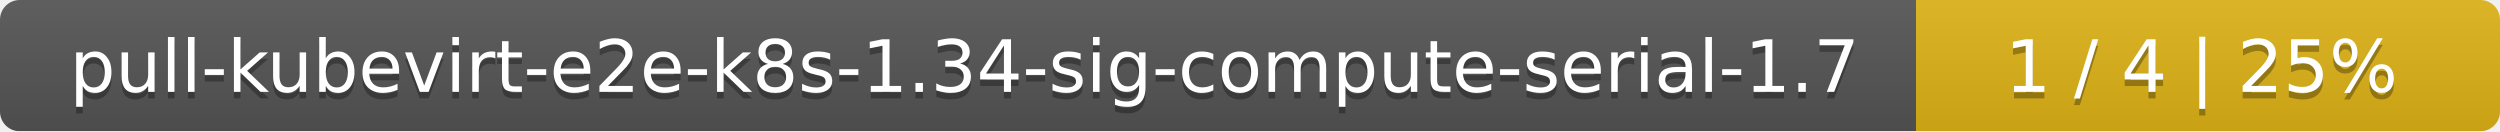
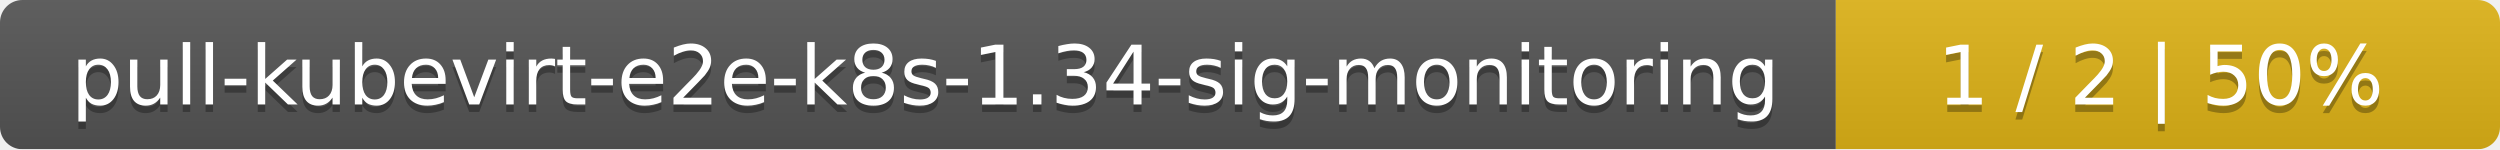
- <svg xmlns="http://www.w3.org/2000/svg" width="381" height="20">
+ <svg xmlns="http://www.w3.org/2000/svg" width="335" height="20">
  <linearGradient id="smooth" x2="0" y2="100%">
    <stop offset="0" stop-color="#bbb" stop-opacity=".1" />
    <stop offset="1" stop-opacity=".1" />
  </linearGradient>
  <mask id="round">
-     <rect width="381" height="20" rx="3" fill="#fff" />
+     <rect width="335" height="20" rx="3" fill="#fff" />
  </mask>
  <g mask="url(#round)">
-     <rect width="292" height="20" fill="#555" />
-     <rect x="292" width="89" height="20" fill="#dfb317" />
-     <rect width="381" height="20" fill="url(#smooth)" />
+     <rect width="246" height="20" fill="#555" />
+     <rect x="246" width="89" height="20" fill="#dfb317" />
+     <rect width="335" height="20" fill="url(#smooth)" />
  </g>
  <g fill="#fff" text-anchor="middle" font-family="DejaVu Sans,Verdana,Geneva,sans-serif" font-size="11">
-     <text x="147" y="15" fill="#010101" fill-opacity=".3">pull-kubevirt-e2e-k8s-1.34-sig-compute-serial-1.7</text>
-     <text x="147" y="14">pull-kubevirt-e2e-k8s-1.34-sig-compute-serial-1.7</text>
-     <text x="335.5" y="15" fill="#010101" fill-opacity=".3">1 / 4    |    25%</text>
-     <text x="335.5" y="14">1 / 4    |    25%</text>
+     <text x="124" y="15" fill="#010101" fill-opacity=".3">pull-kubevirt-e2e-k8s-1.34-sig-monitoring</text>
+     <text x="124" y="14">pull-kubevirt-e2e-k8s-1.34-sig-monitoring</text>
+     <text x="289.5" y="15" fill="#010101" fill-opacity=".3">1 / 2    |    50%</text>
+     <text x="289.5" y="14">1 / 2    |    50%</text>
  </g>
</svg>
